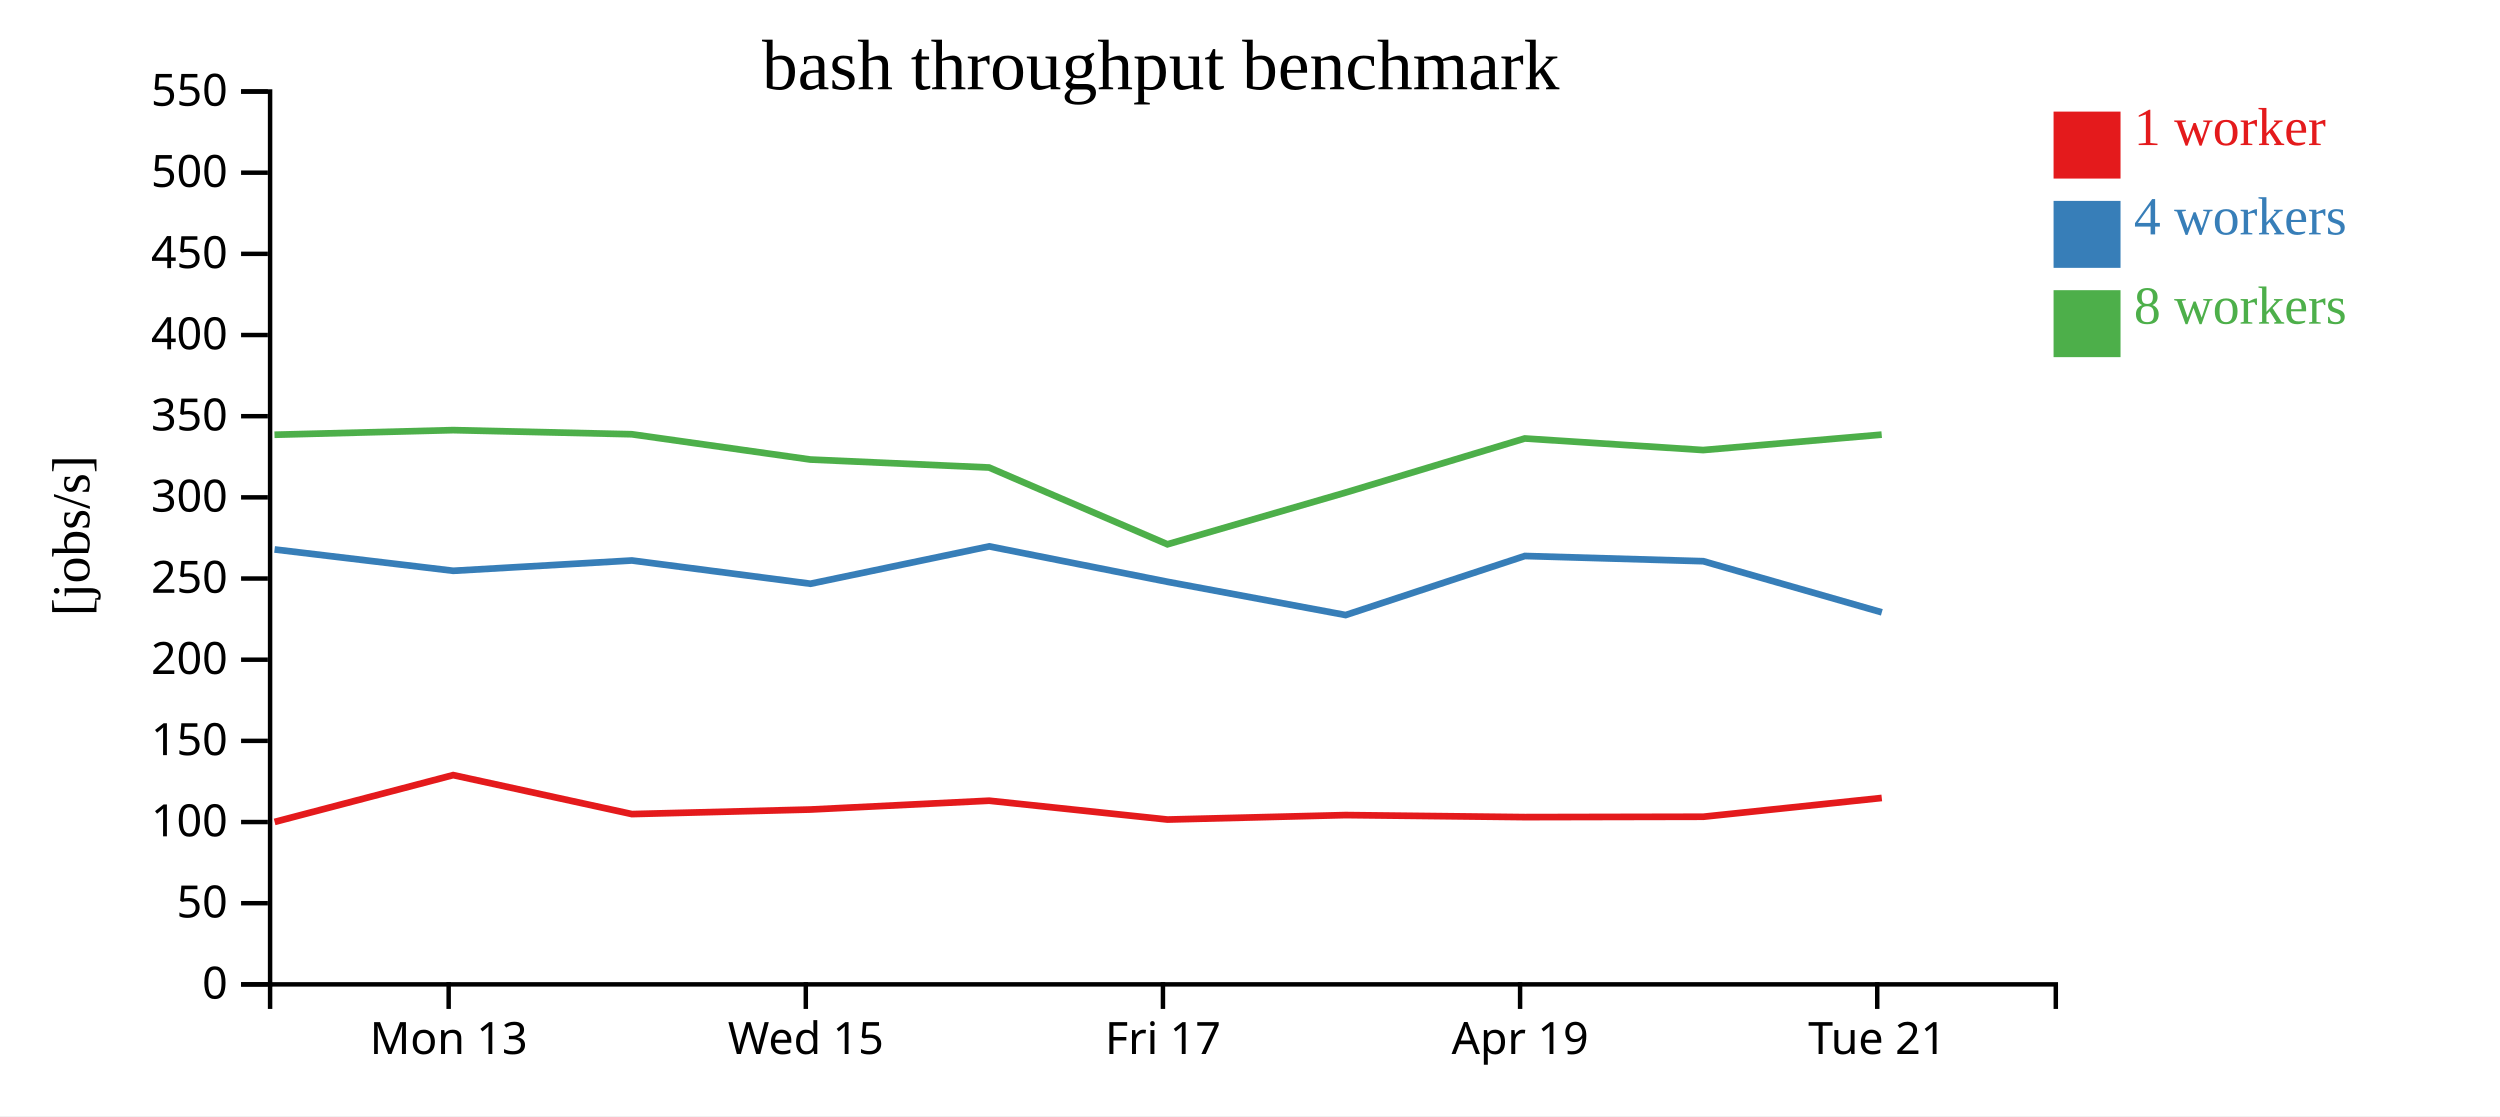
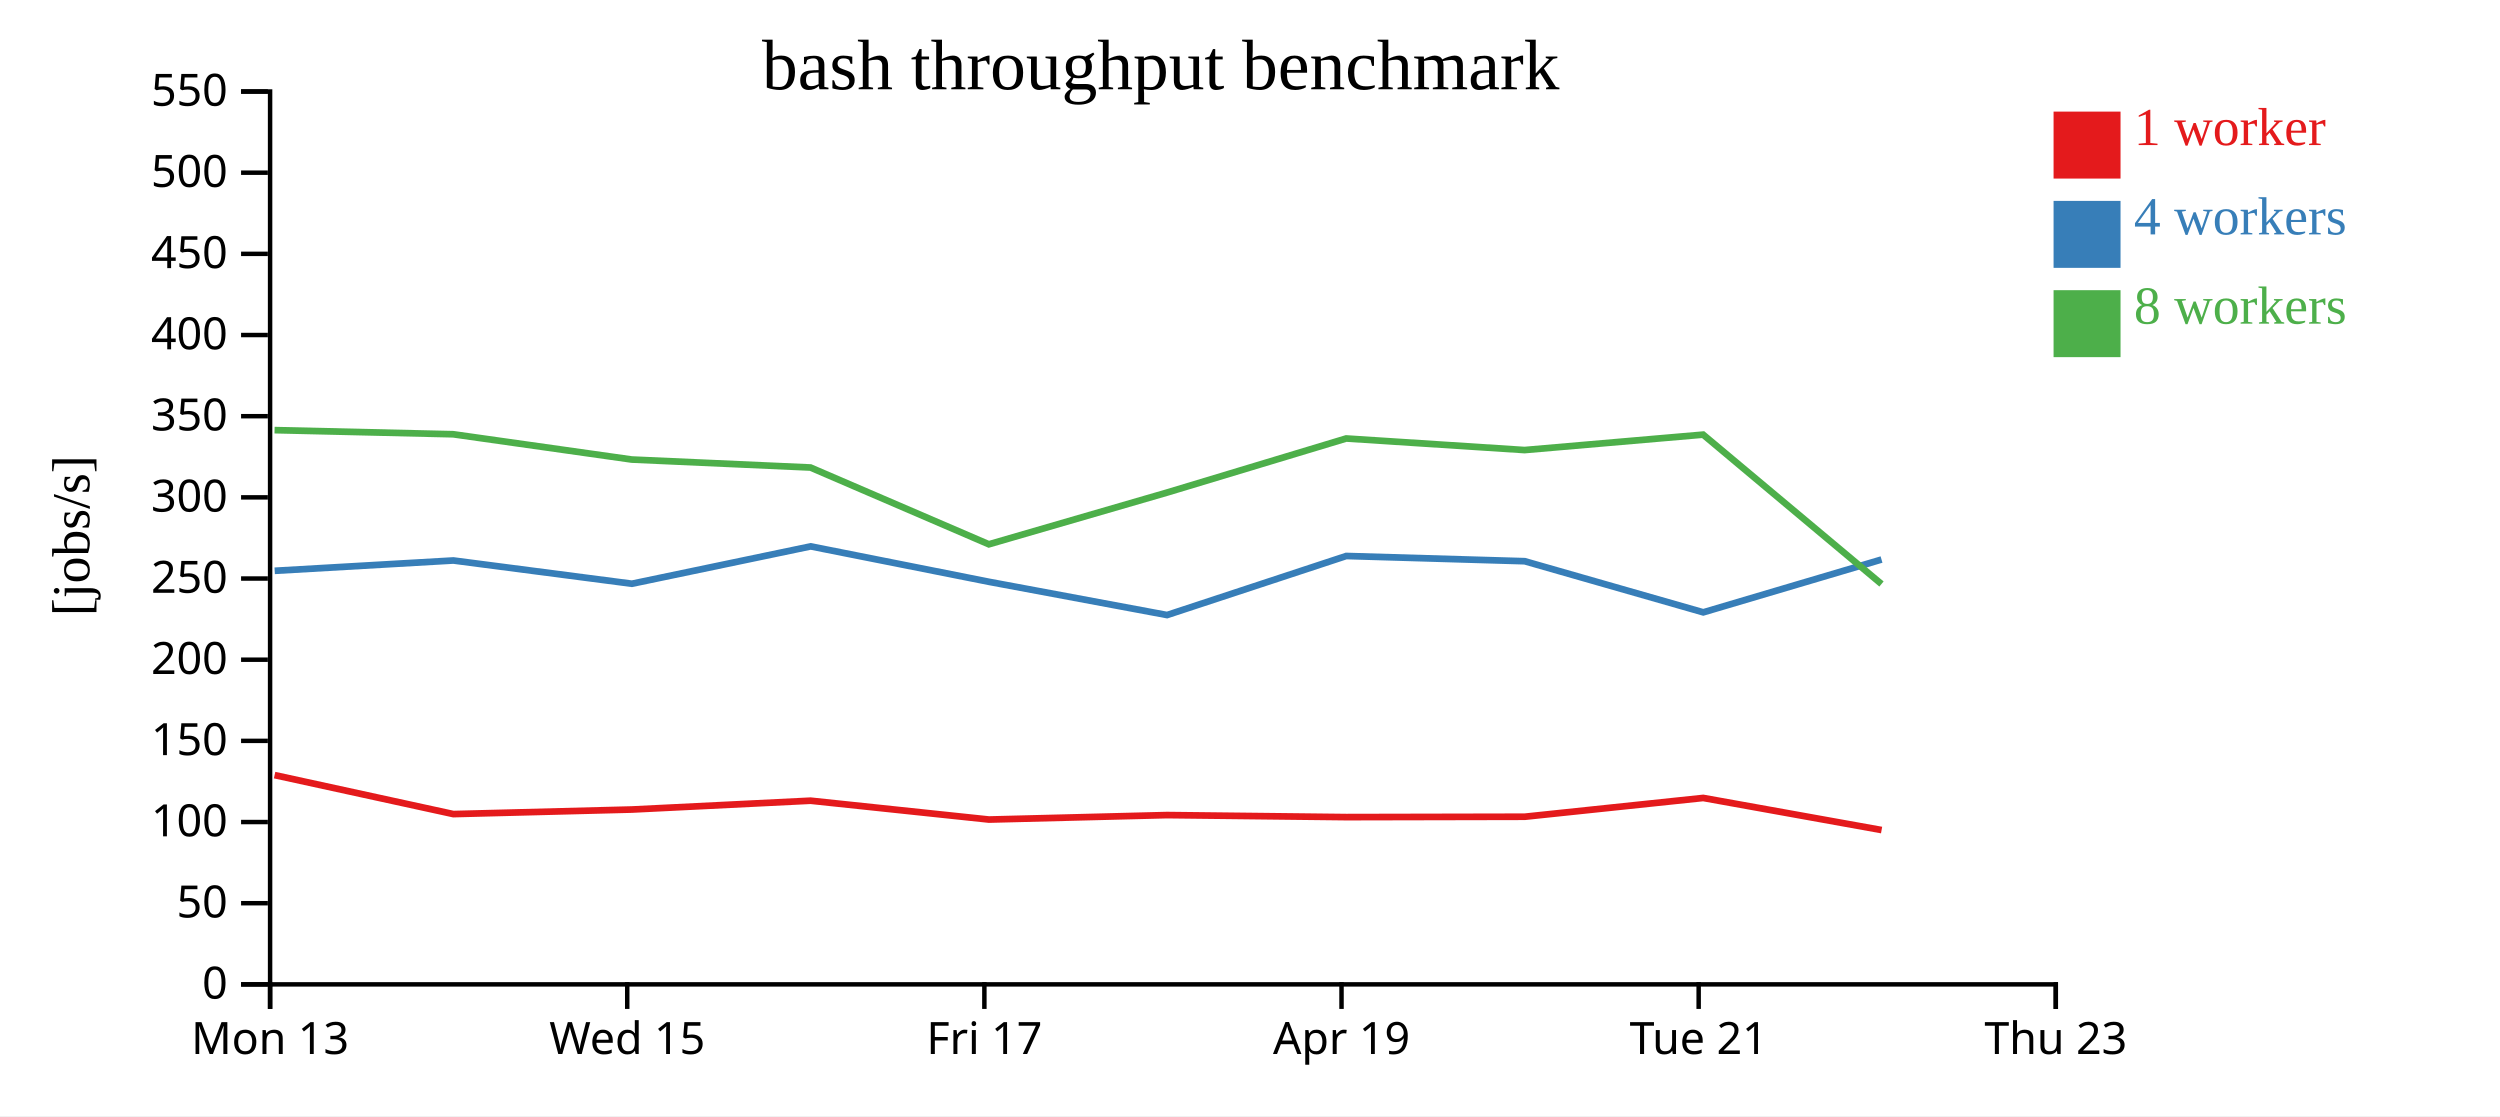
<svg xmlns="http://www.w3.org/2000/svg" width="560" height="250">
  <rect width="100%" height="100%" fill="white" />
  <g transform="translate(60,20)">
    <g transform="translate(0,200)" fill="none" font-size="10" font-family="sans-serif" text-anchor="middle">
      <path class="domain" stroke="currentColor" d="M0.5,6V0.5H400.5V6" />
-       <g class="tick" opacity="1" transform="translate(40.5,0)">
+       <g class="tick" opacity="1" transform="translate(0.5,0)">
        <line stroke="currentColor" y2="6" />
        <text fill="currentColor" y="9" dy="0.71em">Mon 13</text>
      </g>
-       <g class="tick" opacity="1" transform="translate(120.5,0)">
+       <g class="tick" opacity="1" transform="translate(80.5,0)">
        <line stroke="currentColor" y2="6" />
        <text fill="currentColor" y="9" dy="0.71em">Wed 15</text>
      </g>
-       <g class="tick" opacity="1" transform="translate(200.5,0)">
+       <g class="tick" opacity="1" transform="translate(160.5,0)">
        <line stroke="currentColor" y2="6" />
        <text fill="currentColor" y="9" dy="0.71em">Fri 17</text>
      </g>
-       <g class="tick" opacity="1" transform="translate(280.5,0)">
+       <g class="tick" opacity="1" transform="translate(240.5,0)">
        <line stroke="currentColor" y2="6" />
        <text fill="currentColor" y="9" dy="0.71em">Apr 19</text>
      </g>
-       <g class="tick" opacity="1" transform="translate(360.5,0)">
+       <g class="tick" opacity="1" transform="translate(320.5,0)">
        <line stroke="currentColor" y2="6" />
        <text fill="currentColor" y="9" dy="0.71em">Tue 21</text>
+       </g>
+       <g class="tick" opacity="1" transform="translate(400.5,0)">
+         <line stroke="currentColor" y2="6" />
+         <text fill="currentColor" y="9" dy="0.71em">Thu 23</text>
      </g>
    </g>
    <g fill="none" font-size="10" font-family="sans-serif" text-anchor="end">
      <path class="domain" stroke="currentColor" d="M-6,200.5H0.5V0.5H-6" />
      <g class="tick" opacity="1" transform="translate(0,200.5)">
        <line stroke="currentColor" x2="-6" />
        <text fill="currentColor" x="-9" dy="0.32em">0</text>
      </g>
      <g class="tick" opacity="1" transform="translate(0,182.3182)">
        <line stroke="currentColor" x2="-6" />
        <text fill="currentColor" x="-9" dy="0.32em">50</text>
      </g>
      <g class="tick" opacity="1" transform="translate(0,164.1364)">
        <line stroke="currentColor" x2="-6" />
        <text fill="currentColor" x="-9" dy="0.32em">100</text>
      </g>
      <g class="tick" opacity="1" transform="translate(0,145.9545)">
        <line stroke="currentColor" x2="-6" />
        <text fill="currentColor" x="-9" dy="0.32em">150</text>
      </g>
      <g class="tick" opacity="1" transform="translate(0,127.7727)">
        <line stroke="currentColor" x2="-6" />
        <text fill="currentColor" x="-9" dy="0.32em">200</text>
      </g>
      <g class="tick" opacity="1" transform="translate(0,109.5909)">
        <line stroke="currentColor" x2="-6" />
        <text fill="currentColor" x="-9" dy="0.32em">250</text>
      </g>
      <g class="tick" opacity="1" transform="translate(0,91.40909)">
        <line stroke="currentColor" x2="-6" />
        <text fill="currentColor" x="-9" dy="0.32em">300</text>
      </g>
      <g class="tick" opacity="1" transform="translate(0,73.22727)">
        <line stroke="currentColor" x2="-6" />
        <text fill="currentColor" x="-9" dy="0.32em">350</text>
      </g>
      <g class="tick" opacity="1" transform="translate(0,55.04545)">
        <line stroke="currentColor" x2="-6" />
        <text fill="currentColor" x="-9" dy="0.32em">400</text>
      </g>
      <g class="tick" opacity="1" transform="translate(0,36.86364)">
        <line stroke="currentColor" x2="-6" />
        <text fill="currentColor" x="-9" dy="0.32em">450</text>
      </g>
      <g class="tick" opacity="1" transform="translate(0,18.68182)">
        <line stroke="currentColor" x2="-6" />
        <text fill="currentColor" x="-9" dy="0.32em">500</text>
      </g>
      <g class="tick" opacity="1" transform="translate(0,0.5)">
        <line stroke="currentColor" x2="-6" />
        <text fill="currentColor" x="-9" dy="0.32em">550</text>
      </g>
    </g>
    <text text-anchor="middle" style="font-size: 12px" transform="rotate(-90)" y="-40" x="-100">[jobs/s]</text>
    <text text-anchor="middle" style="font-size: 16px" y="0" x="200">bash throughput benchmark</text>
-     <path class="line" fill="none" stroke="#e41a1c" stroke-width="1.5" d="M1.513,164.112L41.51,153.624L81.55,162.355L121.543,161.334L161.566,159.357L201.53,163.58L241.409,162.579L281.588,163.034L321.549,162.949L361.518,158.741" />
-     <path class="line" fill="none" stroke="#377eb8" stroke-width="1.5" d="M1.503,103.078L41.527,107.859L81.55,105.549L121.544,110.757L161.584,102.388L201.541,110.328L241.42,117.77L281.565,104.541L321.532,105.712L361.532,117.164" />
-     <path class="line" fill="none" stroke="#4daf4a" stroke-width="1.5" d="M1.483,77.385L41.499,76.349L81.514,77.274L121.515,82.937L161.552,84.725L201.506,101.923L241.377,90.344L281.544,78.22L321.504,80.814L361.498,77.357" />
+     <path class="line" fill="none" stroke="#e41a1c" stroke-width="1.5" d="M1.51,153.624L41.55,162.355L81.543,161.334L121.566,159.357L161.53,163.58L201.409,162.579L241.588,163.034L281.549,162.949L321.518,158.741L361.477,165.931" />
+     <path class="line" fill="none" stroke="#377eb8" stroke-width="1.5" d="M1.527,107.859L41.55,105.549L81.544,110.757L121.584,102.388L161.541,110.328L201.42,117.77L241.565,104.541L281.532,105.712L321.532,117.164L361.461,105.336" />
+     <path class="line" fill="none" stroke="#4daf4a" stroke-width="1.5" d="M1.499,76.349L41.514,77.274L81.515,82.937L121.552,84.725L161.506,101.923L201.377,90.344L241.544,78.22L281.504,80.814L321.498,77.357L361.451,110.819" />
    <rect class="dot" x="400" y="5" width="15" height="15" style="fill: #e41a1c;" />
    <rect class="dot" x="400" y="25" width="15" height="15" style="fill: #377eb8;" />
    <rect class="dot" x="400" y="45" width="15" height="15" style="fill: #4daf4a;" />
    <text class="label" x="418" y="12.5" style="fill: #e41a1c; alignment-baseline: middle;" text-anchor="left">1 worker</text>
    <text class="label" x="418" y="32.5" style="fill: #377eb8; alignment-baseline: middle;" text-anchor="left">4 workers</text>
    <text class="label" x="418" y="52.5" style="fill: #4daf4a; alignment-baseline: middle;" text-anchor="left">8 workers</text>
  </g>
</svg>
